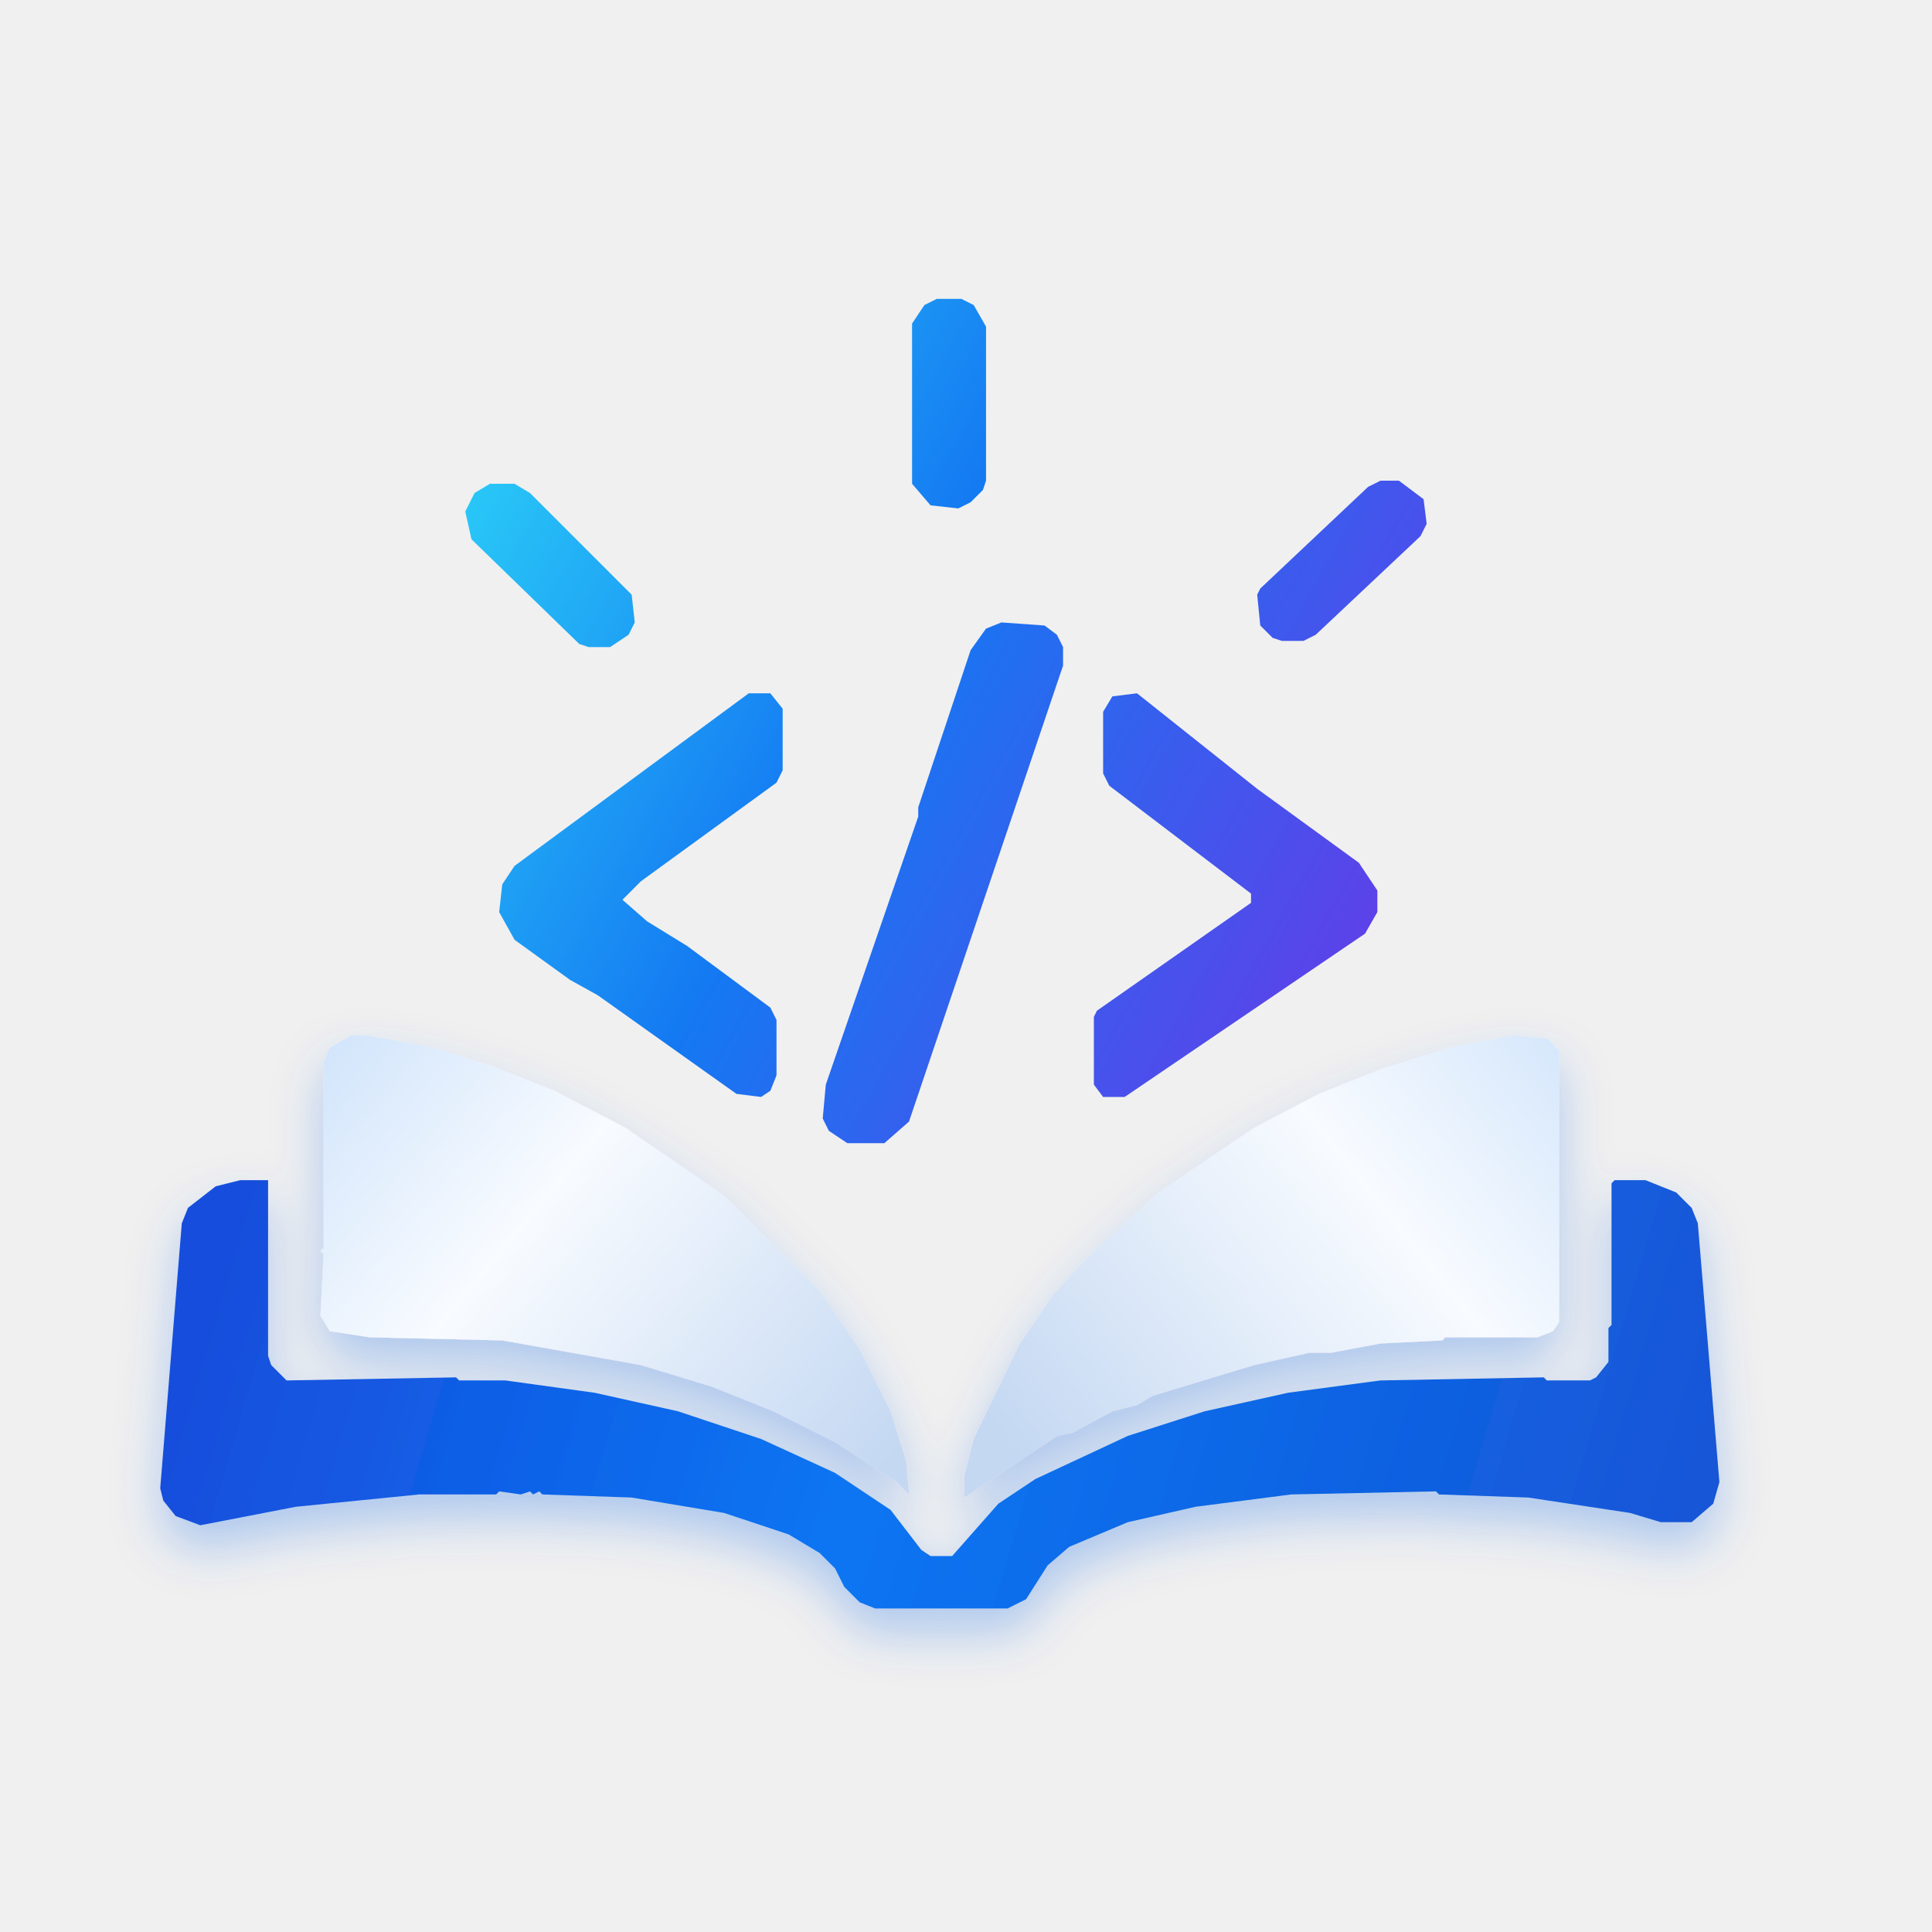
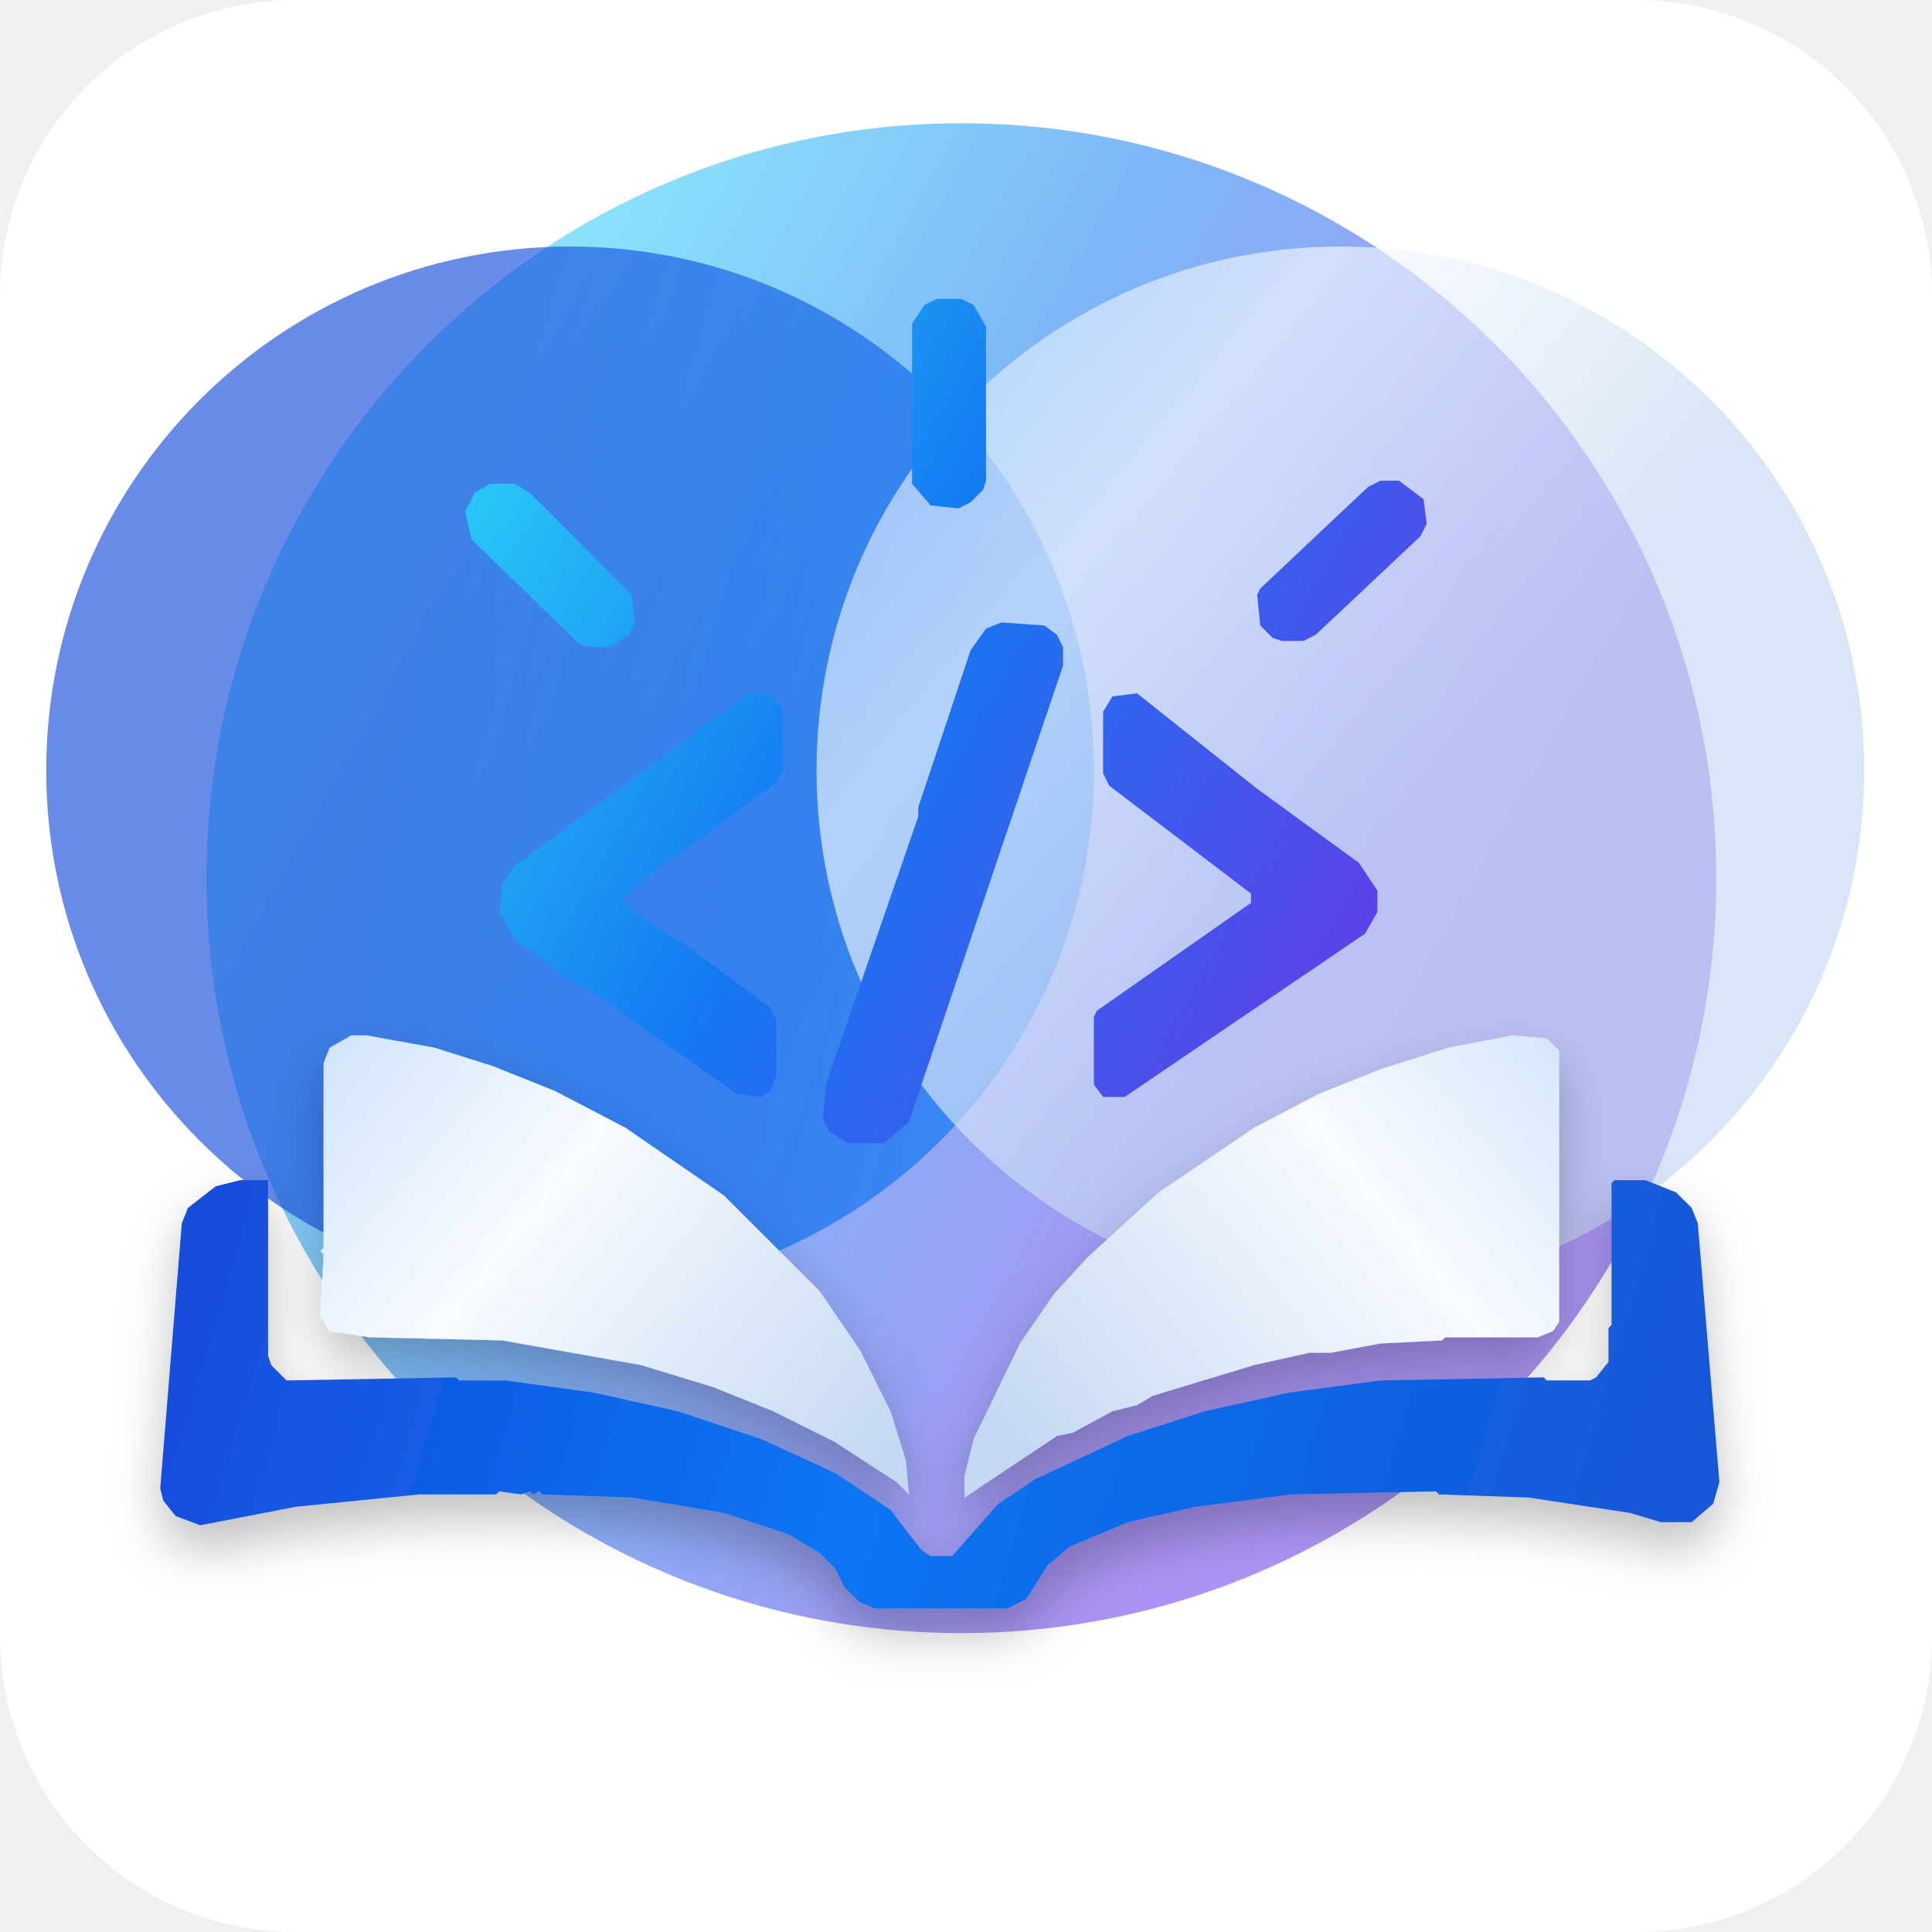
<svg xmlns="http://www.w3.org/2000/svg" width="627" height="627" viewBox="0 0 627 627" fill="none">
  <defs>
+     <linearGradient id="a" x1="150" y1="160" x2="455" y2="330" gradientUnits="userSpaceOnUse">
+       <stop offset="0" stop-color="#29c8f7" />
+       <stop offset=".42" stop-color="#1479f2" />
+       <stop offset="1" stop-color="#653be8" />
+     </linearGradient>
+     <linearGradient id="b" x1="80" y1="385" x2="540" y2="520" gradientUnits="userSpaceOnUse">
+       <stop offset="0" stop-color="#174edc" />
+       <stop offset=".45" stop-color="#0875f2" />
+       <stop offset="1" stop-color="#1556d7" />
+     </linearGradient>
+     <linearGradient id="c" x1="105" y1="340" x2="280" y2="485" gradientUnits="userSpaceOnUse">
+       <stop offset="0" stop-color="#d2e5fb" />
+       <stop offset=".38" stop-color="#f8fbff" />
+       <stop offset="1" stop-color="#c4d8f2" />
+     </linearGradient>
    <linearGradient id="d" x1="150" y1="160" x2="455" y2="330" gradientUnits="userSpaceOnUse">
      <stop offset="0" stop-color="#29c8f7" />
      <stop offset=".42" stop-color="#1479f2" />
      <stop offset="1" stop-color="#653be8" />
    </linearGradient>
-     <linearGradient id="f" x1="80" y1="385" x2="540" y2="520" gradientUnits="userSpaceOnUse">
+     <linearGradient id="e" x1="80" y1="385" x2="540" y2="520" gradientUnits="userSpaceOnUse">
      <stop offset="0" stop-color="#174edc" />
      <stop offset=".45" stop-color="#0875f2" />
      <stop offset="1" stop-color="#1556d7" />
    </linearGradient>
-     <linearGradient id="g" x1="105" y1="340" x2="280" y2="485" gradientUnits="userSpaceOnUse">
+     <linearGradient id="f" x1="105" y1="340" x2="280" y2="485" gradientUnits="userSpaceOnUse">
+       <stop offset="0" stop-color="#d2e5fb" />
+       <stop offset=".38" stop-color="#f8fbff" />
+       <stop offset="1" stop-color="#c4d8f2" />
+     </linearGradient>
+     <linearGradient id="g" x1="520" y1="340" x2="340" y2="485" gradientUnits="userSpaceOnUse">
      <stop offset="0" stop-color="#d2e5fb" />
      <stop offset=".38" stop-color="#f8fbff" />
      <stop offset="1" stop-color="#c4d8f2" />
    </linearGradient>
    <linearGradient id="h" x1="520" y1="340" x2="340" y2="485" gradientUnits="userSpaceOnUse">
      <stop offset="0" stop-color="#d2e5fb" />
      <stop offset=".38" stop-color="#f8fbff" />
      <stop offset="1" stop-color="#c4d8f2" />
    </linearGradient>
-     <filter id="e" x="-30%" y="-30%" width="160%" height="180%">
-       <feDropShadow dx="0" dy="8" stdDeviation="8" flood-color="#0a62e8" flood-opacity=".28" />
+     <filter id="shadow" x="-30%" y="-30%" width="160%" height="180%">
+       <feDropShadow dx="0" dy="8" stdDeviation="8" flood-color="#000000" flood-opacity=".25" />
    </filter>
  </defs>
+   <rect width="627" height="627" rx="96" fill="#ffffff" />
  <circle cx="312" cy="285" fill="url(#a)" opacity=".55" r="245" />
  <circle cx="185" cy="250" fill="url(#b)" opacity=".65" r="170" />
  <circle cx="435" cy="250" fill="url(#c)" opacity=".65" r="170" />
  <path d="m304 97-4 2-4 6v52l6 7 9 1 4-2 4-4 1-3v-50l-4-7-4-2Z" fill="url(#d)" />
  <path d="m154 160-3 6 2 9 35 34 3 1h7l6-4 2-4-1-9-33-33-5-3h-8Z" fill="url(#d)" />
  <path d="m462 162-8-6h-6l-4 2-35 33-1 2 1 10 4 4 3 1h7l4-2 34-32 2-4Z" fill="url(#d)" />
  <path d="m339 203-14-1-5 2-5 7-17 51v3l-30 87-1 11 2 4 6 4h12l8-7 50-148v-6l-2-4Z" fill="url(#d)" />
  <path d="m243 225-76 56-4 6-1 9 5 9 18 13 9 5 45 32 8 1 3-2 2-5v-18l-2-4-27-20-13-8-8-7 6-6 44-32 2-4v-20l-4-5Z" fill="url(#d)" />
  <path d="m369 225-8 1-3 5v20l2 4 46 35v3l-50 35-1 2v22l3 4h7l78-53 4-7v-7l-6-9-33-24Z" fill="url(#d)" />
-   <g filter="url(#e)">
-     <path d="m59 397-7 86 1 4 4 5 8 3 31-6 40-4h25l1-1 7 1 3-1 1 1 2-1 1 1 29 1 30 5 21 7 10 6 5 5 3 6 5 5 5 2h43l6-3 7-11 7-6 19-8 22-5 31-4 47-1 1 1 29 1 33 5 10 3h10l7-6 2-7-7-84-2-5-5-5-10-4h-10l-1 1v46l-1 1v11l-4 5-2 1h-14l-1-1-53 1-30 4-27 6-25 8-30 14-12 8-15 17h-7l-3-2-10-13-18-12-24-11-27-9-27-6-29-4h-15l-1-1-55 1-5-5-1-3v-57h-9l-8 2-9 7Z" fill="url(#f)" />
-     <path d="m107 340-2 5v60l-1 1 1 1-1 20 3 5 13 2 43 1 45 8 23 7 20 8 20 10 20 13 4 4-1-11-5-16-10-20-13-19-31-31-32-22-23-12-20-8-19-6-22-4h-5Z" fill="url(#g)" />
-     <path d="m506 341-4-4-11-1-21 4-22 7-20 8-21 11-31 21-23 21-11 12-11 16-15 31-3 12v7l30-20 5-1 13-7 8-2 5-3 33-10 18-4h7l16-3 20-1 1-1h30l5-2 2-3Z" fill="url(#h)" />
+   <g filter="url(#shadow)">
+     <path d="m59 397-7 86 1 4 4 5 8 3 31-6 40-4h25l1-1 7 1 3-1 1 1 2-1 1 1 29 1 30 5 21 7 10 6 5 5 3 6 5 5 5 2h43l6-3 7-11 7-6 19-8 22-5 31-4 47-1 1 1 29 1 33 5 10 3h10l7-6 2-7-7-84-2-5-5-5-10-4h-10l-1 1v46l-1 1v11l-4 5-2 1h-14l-1-1-53 1-30 4-27 6-25 8-30 14-12 8-15 17h-7l-3-2-10-13-18-12-24-11-27-9-27-6-29-4h-15l-1-1-55 1-5-5-1-3v-57h-9l-8 2-9 7Z" fill="url(#e)" />
+     <path d="m107 340-2 5v60l-1 1 1 1-1 20 3 5 13 2 43 1 45 8 23 7 20 8 20 10 20 13 4 4-1-11-5-16-10-20-13-19-31-31-32-22-23-12-20-8-19-6-22-4h-5Z" fill="url(#f)" />
+     <path d="m506 341-4-4-11-1-21 4-22 7-20 8-21 11-31 21-23 21-11 12-11 16-15 31-3 12v7l30-20 5-1 13-7 8-2 5-3 33-10 18-4h7l16-3 20-1 1-1h30l5-2 2-3Z" fill="url(#g)" />
  </g>
</svg>
